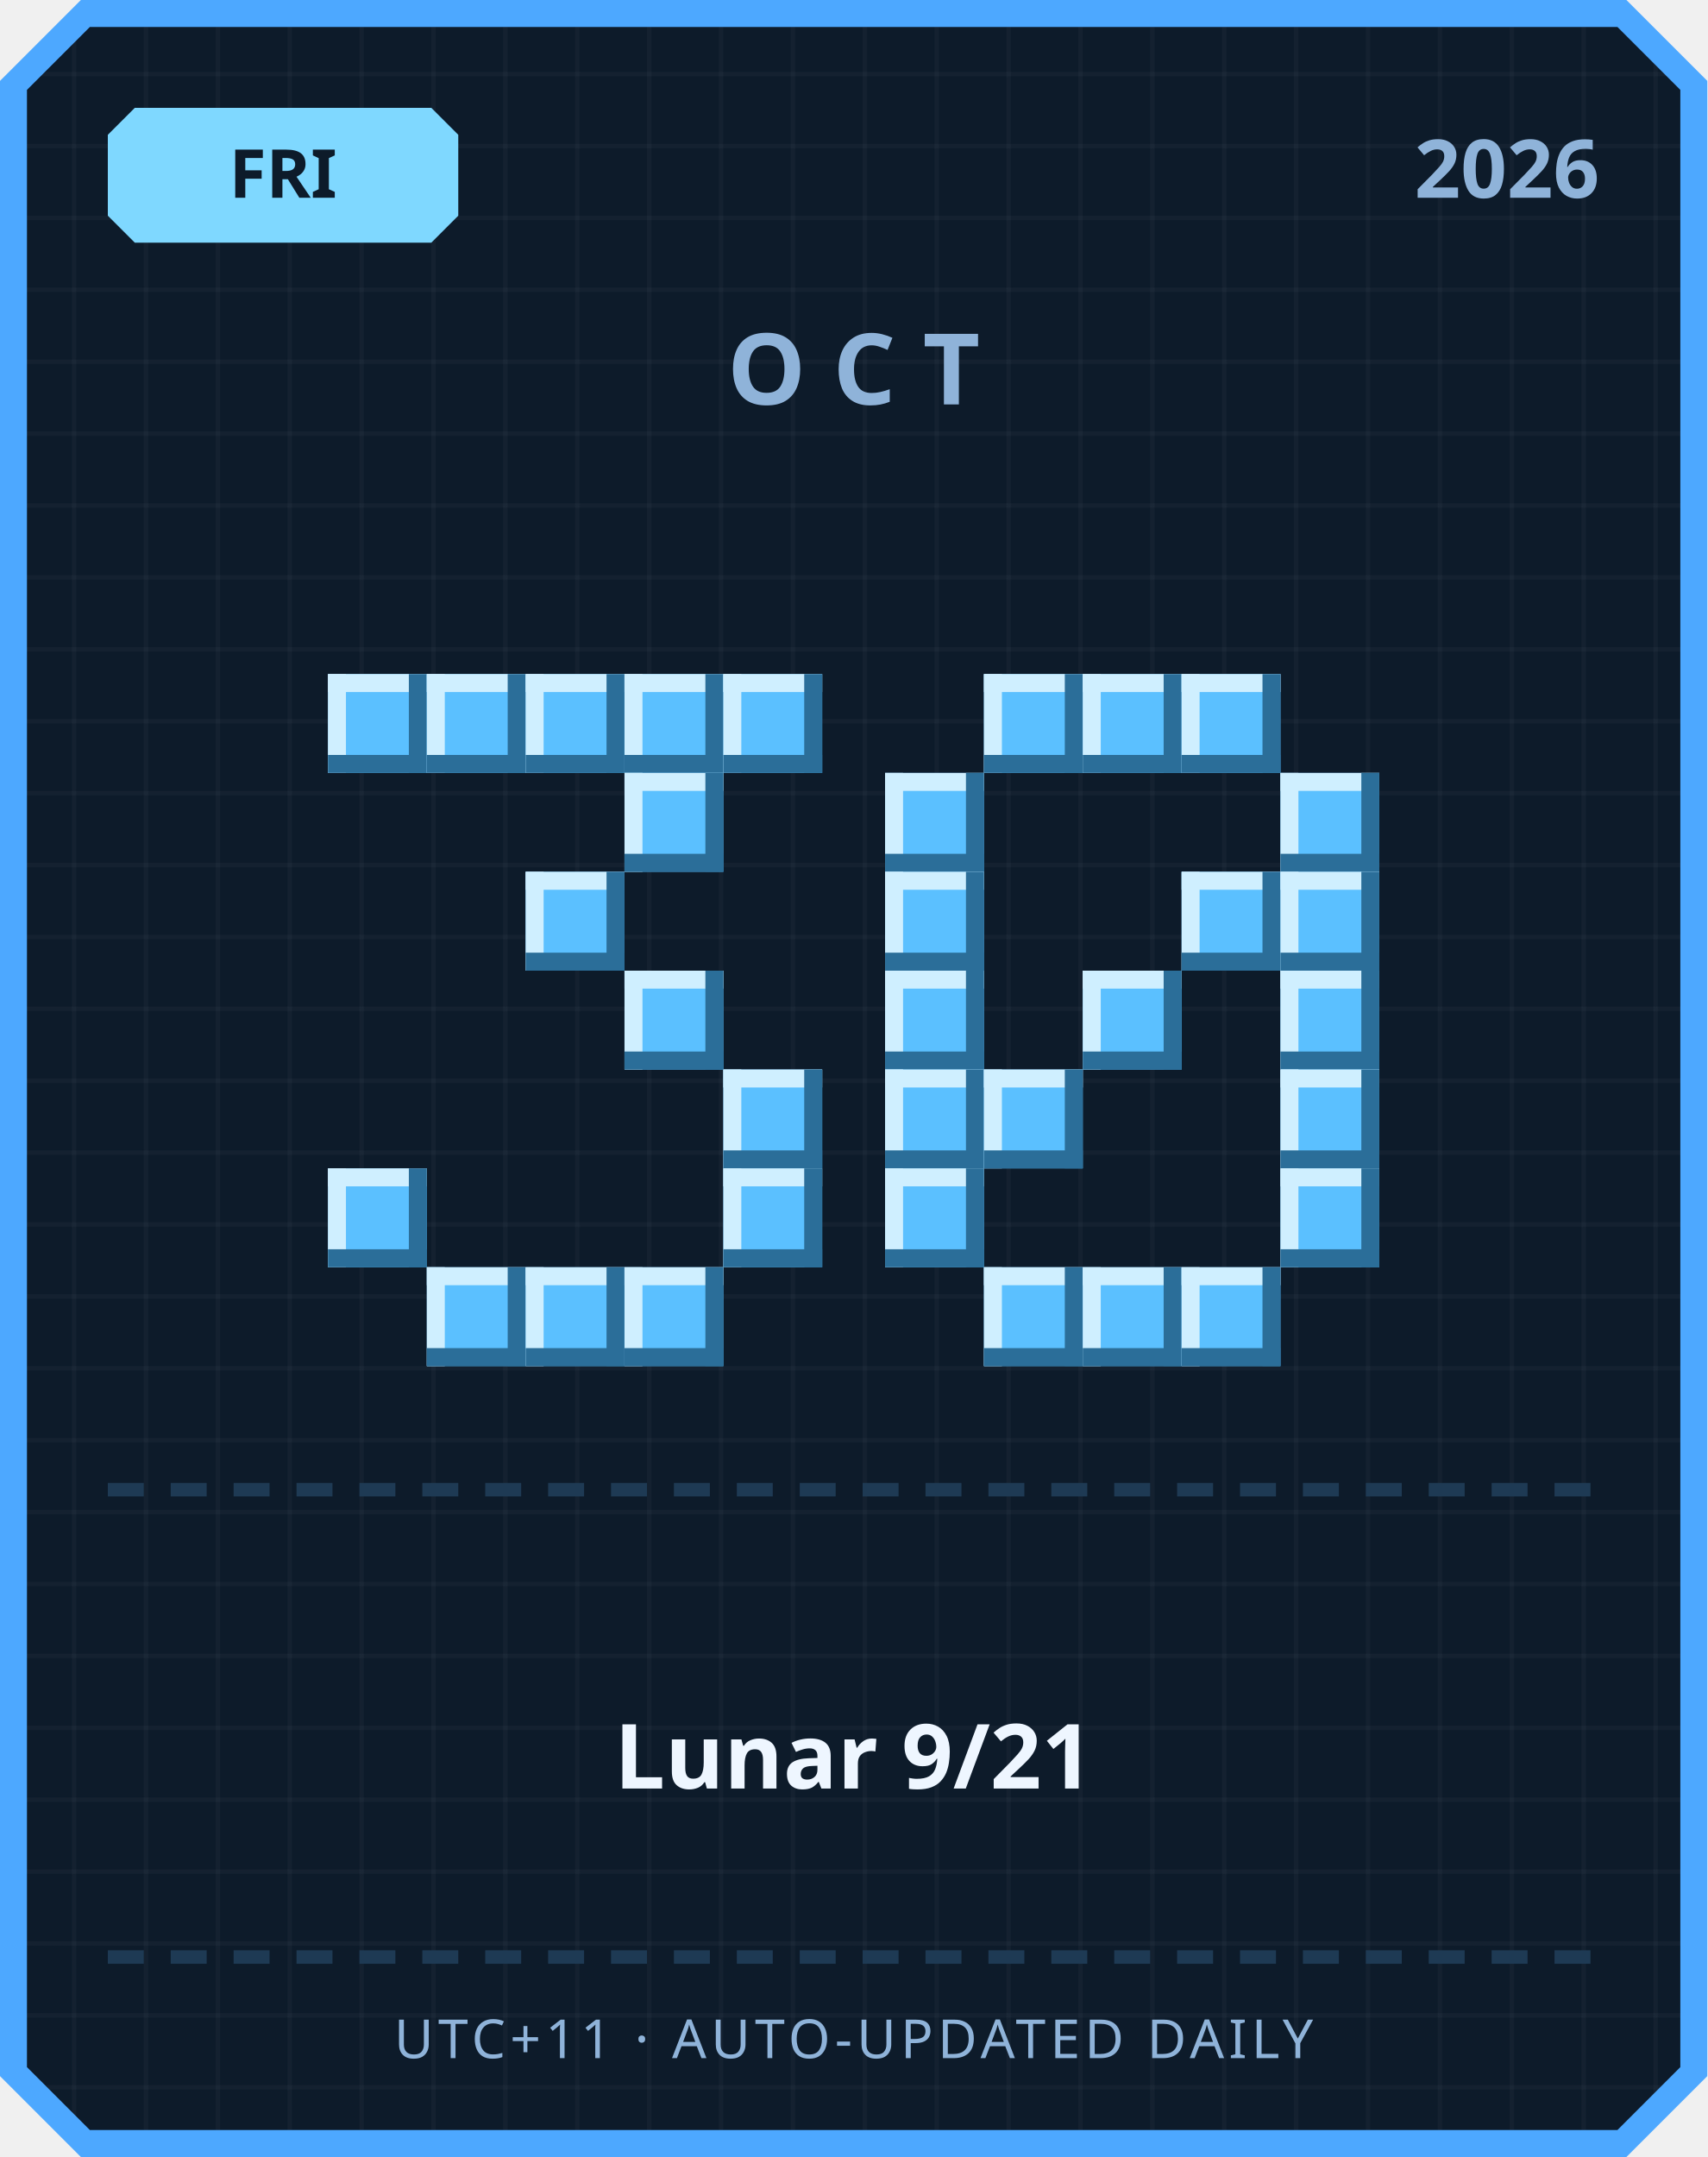
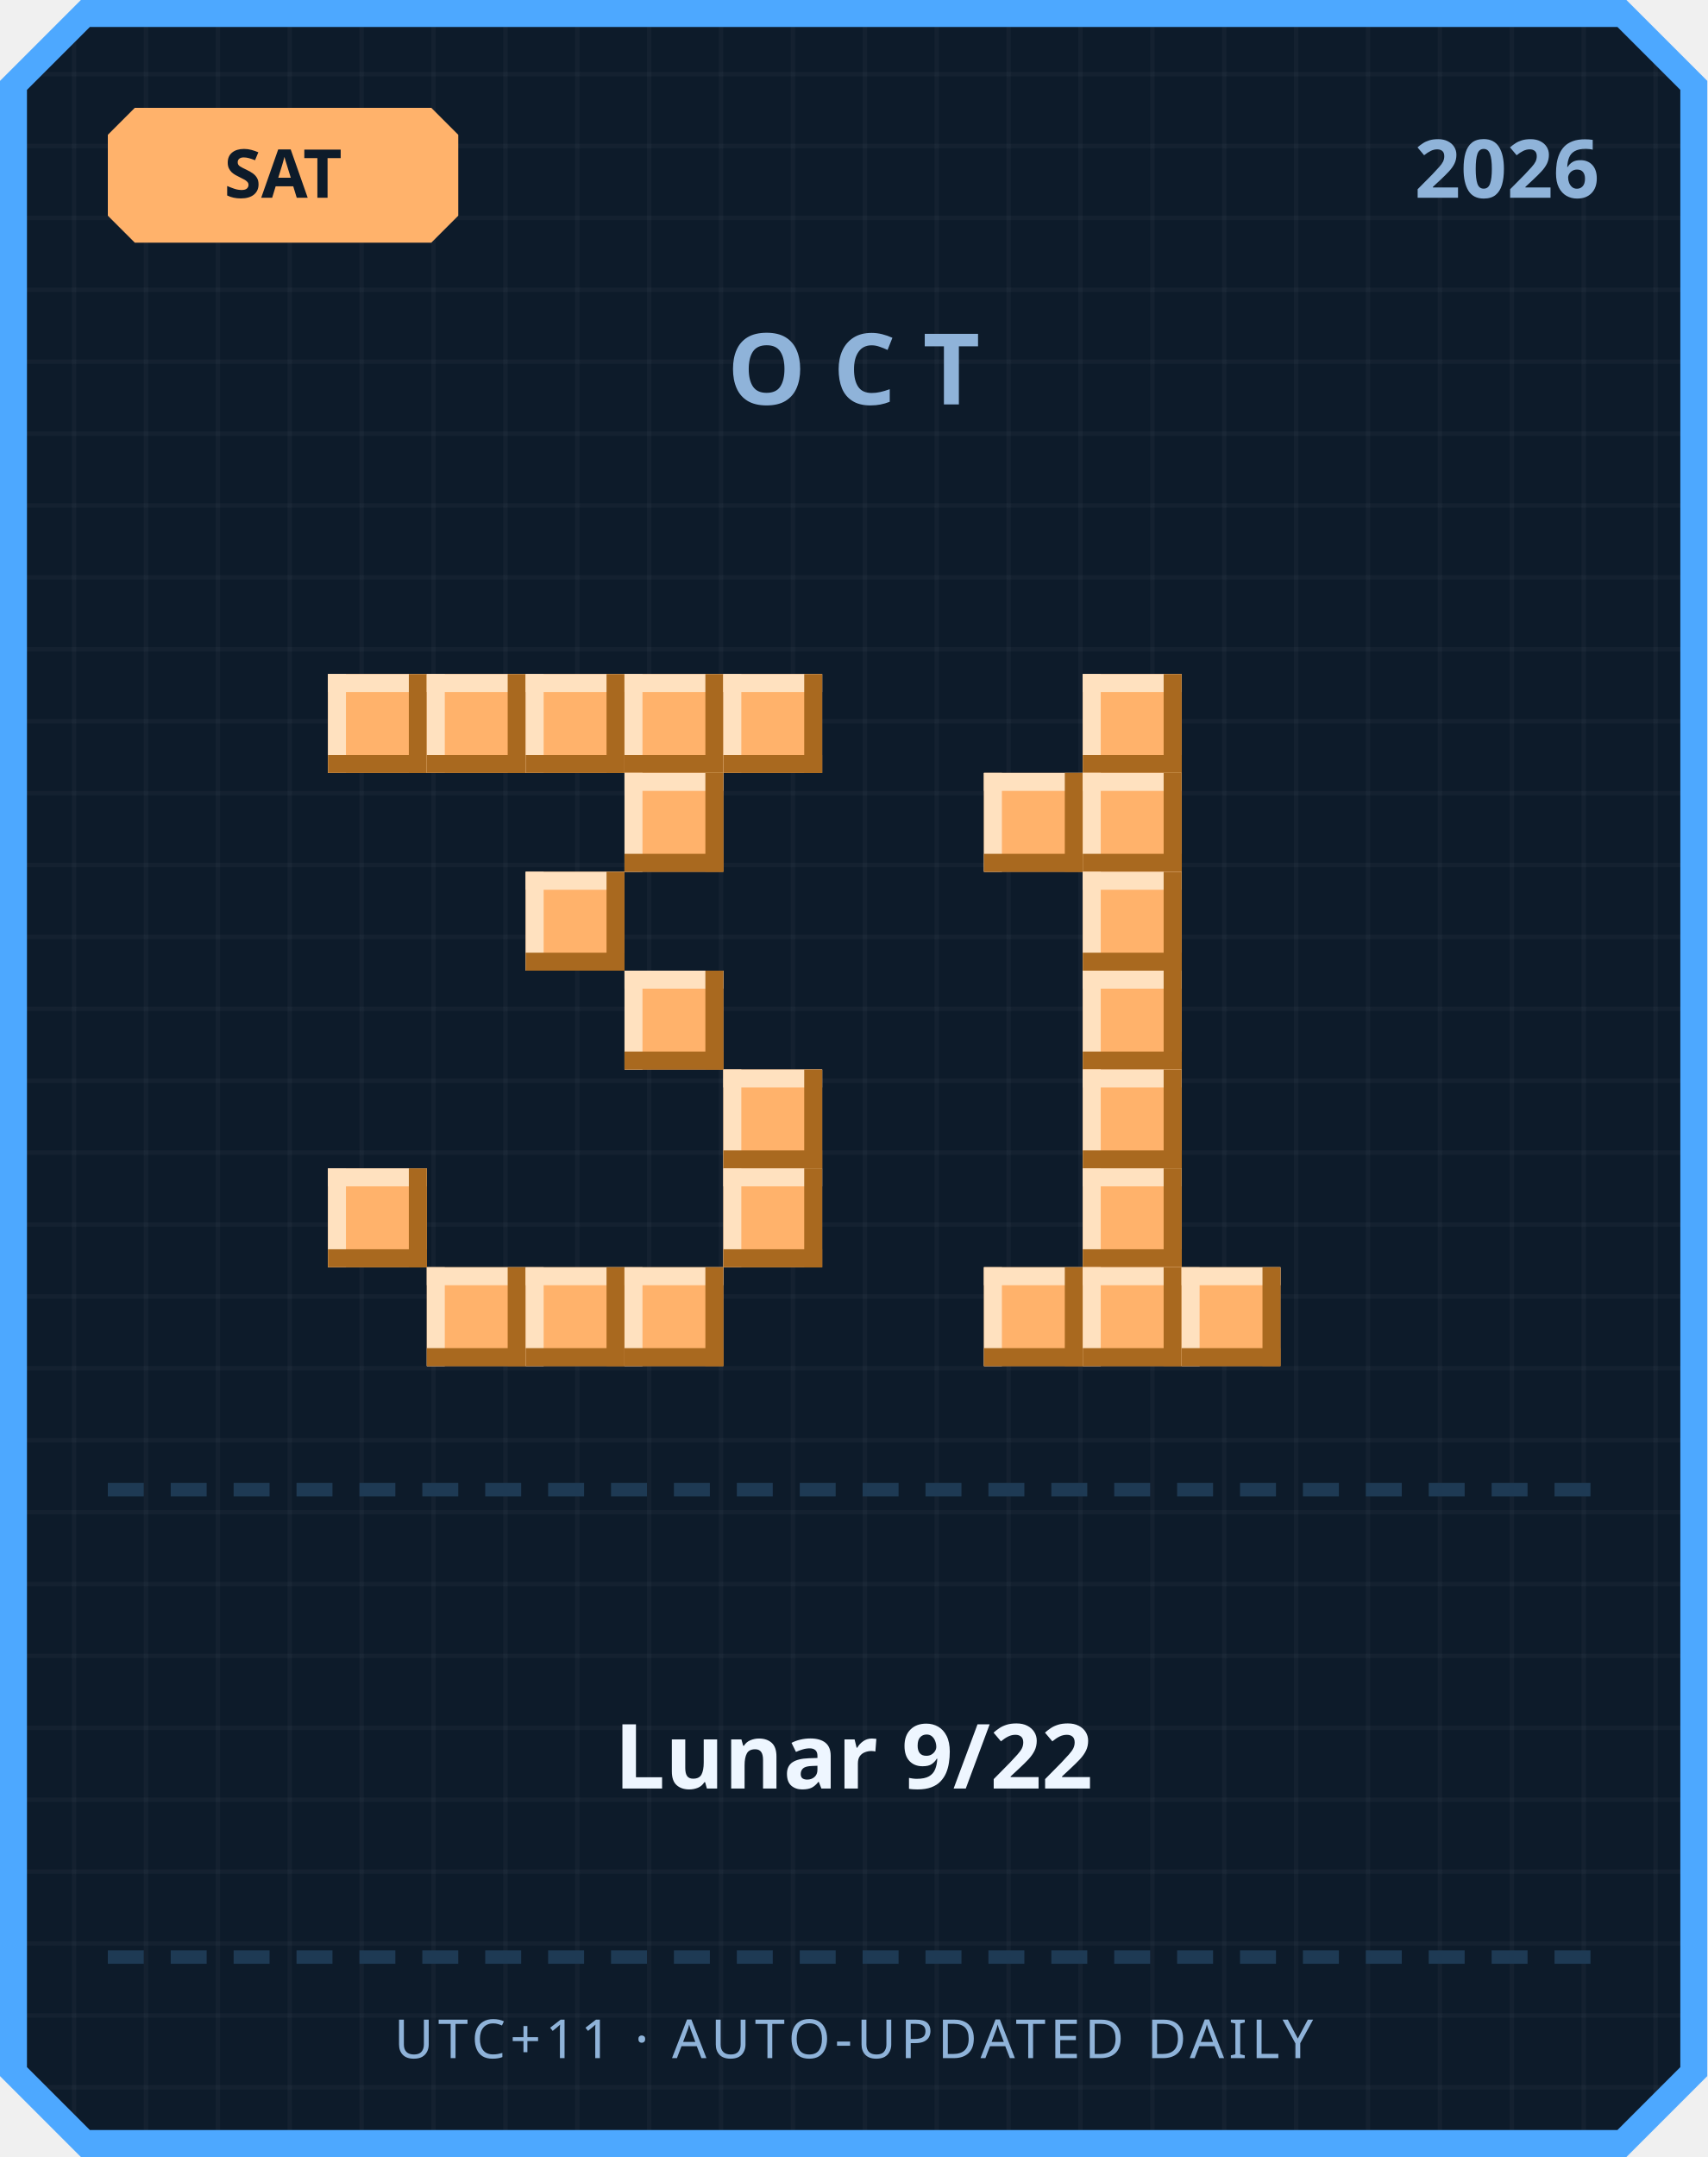
<svg xmlns="http://www.w3.org/2000/svg" width="380" height="480" viewBox="0 0 380 480">
  <defs>
    <pattern id="grid" width="16" height="16" patternUnits="userSpaceOnUse">
      <rect width="16" height="16" fill="#0d1b2a" />
      <rect width="1" height="16" fill="#ffffff" opacity="0.03" />
      <rect width="16" height="1" fill="#ffffff" opacity="0.03" />
    </pattern>
  </defs>
  <path d="M 18,0 L 362,0 L 380,18 L 380,462 L 362,480 L 18,480 L 0,462 L 0,18 Z" fill="#4da8ff" />
  <path d="M 20,6 L 360,6 L 374,20 L 374,460 L 360,474 L 20,474 L 6,460 L 6,20 Z" fill="url(#grid)" />
-   <path d="M 30,24 L 96,24 L 102,30 L 102,48 L 96,54 L 30,54 L 24,48 L 24,30 Z" fill="#7fd8ff" />
-   <text x="63" y="44" text-anchor="middle" font-family="'Segoe UI', sans-serif" font-size="15" font-weight="700" fill="#0d1b2a">FRI</text>
+   <path d="M 30,24 L 96,24 L 102,30 L 102,48 L 96,54 L 30,54 L 24,48 L 24,30 Z" fill="#ffb26b" />
+   <text x="63" y="44" text-anchor="middle" font-family="'Segoe UI', sans-serif" font-size="15" font-weight="700" fill="#0d1b2a">SAT</text>
  <text x="356" y="44" text-anchor="end" font-family="'Segoe UI', sans-serif" font-size="18" font-weight="700" fill="#8fb3d9">2026</text>
  <text x="190" y="90" text-anchor="middle" font-family="'Segoe UI', sans-serif" font-size="22" font-weight="700" letter-spacing="6" fill="#8fb3d9">OCT</text>
-   <rect x="73" y="150" width="22" height="22" fill="#5bc0ff" />
-   <rect x="73" y="150" width="22" height="4" fill="#cfefff" />
-   <rect x="73" y="150" width="4" height="22" fill="#cfefff" />
-   <rect x="73" y="168" width="22" height="4" fill="#2b6e99" />
-   <rect x="91" y="150" width="4" height="22" fill="#2b6e99" />
-   <rect x="95" y="150" width="22" height="22" fill="#5bc0ff" />
-   <rect x="95" y="150" width="22" height="4" fill="#cfefff" />
-   <rect x="95" y="150" width="4" height="22" fill="#cfefff" />
-   <rect x="95" y="168" width="22" height="4" fill="#2b6e99" />
-   <rect x="113" y="150" width="4" height="22" fill="#2b6e99" />
-   <rect x="117" y="150" width="22" height="22" fill="#5bc0ff" />
-   <rect x="117" y="150" width="22" height="4" fill="#cfefff" />
-   <rect x="117" y="150" width="4" height="22" fill="#cfefff" />
-   <rect x="117" y="168" width="22" height="4" fill="#2b6e99" />
-   <rect x="135" y="150" width="4" height="22" fill="#2b6e99" />
-   <rect x="139" y="150" width="22" height="22" fill="#5bc0ff" />
-   <rect x="139" y="150" width="22" height="4" fill="#cfefff" />
-   <rect x="139" y="150" width="4" height="22" fill="#cfefff" />
-   <rect x="139" y="168" width="22" height="4" fill="#2b6e99" />
-   <rect x="157" y="150" width="4" height="22" fill="#2b6e99" />
-   <rect x="161" y="150" width="22" height="22" fill="#5bc0ff" />
-   <rect x="161" y="150" width="22" height="4" fill="#cfefff" />
-   <rect x="161" y="150" width="4" height="22" fill="#cfefff" />
-   <rect x="161" y="168" width="22" height="4" fill="#2b6e99" />
-   <rect x="179" y="150" width="4" height="22" fill="#2b6e99" />
-   <rect x="139" y="172" width="22" height="22" fill="#5bc0ff" />
-   <rect x="139" y="172" width="22" height="4" fill="#cfefff" />
-   <rect x="139" y="172" width="4" height="22" fill="#cfefff" />
-   <rect x="139" y="190" width="22" height="4" fill="#2b6e99" />
-   <rect x="157" y="172" width="4" height="22" fill="#2b6e99" />
-   <rect x="117" y="194" width="22" height="22" fill="#5bc0ff" />
-   <rect x="117" y="194" width="22" height="4" fill="#cfefff" />
-   <rect x="117" y="194" width="4" height="22" fill="#cfefff" />
-   <rect x="117" y="212" width="22" height="4" fill="#2b6e99" />
-   <rect x="135" y="194" width="4" height="22" fill="#2b6e99" />
-   <rect x="139" y="216" width="22" height="22" fill="#5bc0ff" />
-   <rect x="139" y="216" width="22" height="4" fill="#cfefff" />
-   <rect x="139" y="216" width="4" height="22" fill="#cfefff" />
-   <rect x="139" y="234" width="22" height="4" fill="#2b6e99" />
-   <rect x="157" y="216" width="4" height="22" fill="#2b6e99" />
-   <rect x="161" y="238" width="22" height="22" fill="#5bc0ff" />
-   <rect x="161" y="238" width="22" height="4" fill="#cfefff" />
-   <rect x="161" y="238" width="4" height="22" fill="#cfefff" />
-   <rect x="161" y="256" width="22" height="4" fill="#2b6e99" />
-   <rect x="179" y="238" width="4" height="22" fill="#2b6e99" />
-   <rect x="73" y="260" width="22" height="22" fill="#5bc0ff" />
-   <rect x="73" y="260" width="22" height="4" fill="#cfefff" />
-   <rect x="73" y="260" width="4" height="22" fill="#cfefff" />
-   <rect x="73" y="278" width="22" height="4" fill="#2b6e99" />
-   <rect x="91" y="260" width="4" height="22" fill="#2b6e99" />
-   <rect x="161" y="260" width="22" height="22" fill="#5bc0ff" />
-   <rect x="161" y="260" width="22" height="4" fill="#cfefff" />
-   <rect x="161" y="260" width="4" height="22" fill="#cfefff" />
-   <rect x="161" y="278" width="22" height="4" fill="#2b6e99" />
-   <rect x="179" y="260" width="4" height="22" fill="#2b6e99" />
-   <rect x="95" y="282" width="22" height="22" fill="#5bc0ff" />
-   <rect x="95" y="282" width="22" height="4" fill="#cfefff" />
-   <rect x="95" y="282" width="4" height="22" fill="#cfefff" />
-   <rect x="95" y="300" width="22" height="4" fill="#2b6e99" />
-   <rect x="113" y="282" width="4" height="22" fill="#2b6e99" />
-   <rect x="117" y="282" width="22" height="22" fill="#5bc0ff" />
-   <rect x="117" y="282" width="22" height="4" fill="#cfefff" />
-   <rect x="117" y="282" width="4" height="22" fill="#cfefff" />
-   <rect x="117" y="300" width="22" height="4" fill="#2b6e99" />
-   <rect x="135" y="282" width="4" height="22" fill="#2b6e99" />
-   <rect x="139" y="282" width="22" height="22" fill="#5bc0ff" />
-   <rect x="139" y="282" width="22" height="4" fill="#cfefff" />
-   <rect x="139" y="282" width="4" height="22" fill="#cfefff" />
-   <rect x="139" y="300" width="22" height="4" fill="#2b6e99" />
-   <rect x="157" y="282" width="4" height="22" fill="#2b6e99" />
-   <rect x="219" y="150" width="22" height="22" fill="#5bc0ff" />
-   <rect x="219" y="150" width="22" height="4" fill="#cfefff" />
-   <rect x="219" y="150" width="4" height="22" fill="#cfefff" />
-   <rect x="219" y="168" width="22" height="4" fill="#2b6e99" />
-   <rect x="237" y="150" width="4" height="22" fill="#2b6e99" />
-   <rect x="241" y="150" width="22" height="22" fill="#5bc0ff" />
-   <rect x="241" y="150" width="22" height="4" fill="#cfefff" />
-   <rect x="241" y="150" width="4" height="22" fill="#cfefff" />
-   <rect x="241" y="168" width="22" height="4" fill="#2b6e99" />
-   <rect x="259" y="150" width="4" height="22" fill="#2b6e99" />
-   <rect x="263" y="150" width="22" height="22" fill="#5bc0ff" />
-   <rect x="263" y="150" width="22" height="4" fill="#cfefff" />
-   <rect x="263" y="150" width="4" height="22" fill="#cfefff" />
-   <rect x="263" y="168" width="22" height="4" fill="#2b6e99" />
-   <rect x="281" y="150" width="4" height="22" fill="#2b6e99" />
-   <rect x="197" y="172" width="22" height="22" fill="#5bc0ff" />
-   <rect x="197" y="172" width="22" height="4" fill="#cfefff" />
-   <rect x="197" y="172" width="4" height="22" fill="#cfefff" />
-   <rect x="197" y="190" width="22" height="4" fill="#2b6e99" />
-   <rect x="215" y="172" width="4" height="22" fill="#2b6e99" />
-   <rect x="285" y="172" width="22" height="22" fill="#5bc0ff" />
-   <rect x="285" y="172" width="22" height="4" fill="#cfefff" />
-   <rect x="285" y="172" width="4" height="22" fill="#cfefff" />
-   <rect x="285" y="190" width="22" height="4" fill="#2b6e99" />
-   <rect x="303" y="172" width="4" height="22" fill="#2b6e99" />
-   <rect x="197" y="194" width="22" height="22" fill="#5bc0ff" />
-   <rect x="197" y="194" width="22" height="4" fill="#cfefff" />
-   <rect x="197" y="194" width="4" height="22" fill="#cfefff" />
-   <rect x="197" y="212" width="22" height="4" fill="#2b6e99" />
-   <rect x="215" y="194" width="4" height="22" fill="#2b6e99" />
-   <rect x="263" y="194" width="22" height="22" fill="#5bc0ff" />
-   <rect x="263" y="194" width="22" height="4" fill="#cfefff" />
-   <rect x="263" y="194" width="4" height="22" fill="#cfefff" />
-   <rect x="263" y="212" width="22" height="4" fill="#2b6e99" />
-   <rect x="281" y="194" width="4" height="22" fill="#2b6e99" />
-   <rect x="285" y="194" width="22" height="22" fill="#5bc0ff" />
-   <rect x="285" y="194" width="22" height="4" fill="#cfefff" />
-   <rect x="285" y="194" width="4" height="22" fill="#cfefff" />
-   <rect x="285" y="212" width="22" height="4" fill="#2b6e99" />
-   <rect x="303" y="194" width="4" height="22" fill="#2b6e99" />
-   <rect x="197" y="216" width="22" height="22" fill="#5bc0ff" />
-   <rect x="197" y="216" width="22" height="4" fill="#cfefff" />
-   <rect x="197" y="216" width="4" height="22" fill="#cfefff" />
-   <rect x="197" y="234" width="22" height="4" fill="#2b6e99" />
-   <rect x="215" y="216" width="4" height="22" fill="#2b6e99" />
-   <rect x="241" y="216" width="22" height="22" fill="#5bc0ff" />
-   <rect x="241" y="216" width="22" height="4" fill="#cfefff" />
-   <rect x="241" y="216" width="4" height="22" fill="#cfefff" />
-   <rect x="241" y="234" width="22" height="4" fill="#2b6e99" />
-   <rect x="259" y="216" width="4" height="22" fill="#2b6e99" />
-   <rect x="285" y="216" width="22" height="22" fill="#5bc0ff" />
-   <rect x="285" y="216" width="22" height="4" fill="#cfefff" />
-   <rect x="285" y="216" width="4" height="22" fill="#cfefff" />
-   <rect x="285" y="234" width="22" height="4" fill="#2b6e99" />
-   <rect x="303" y="216" width="4" height="22" fill="#2b6e99" />
-   <rect x="197" y="238" width="22" height="22" fill="#5bc0ff" />
-   <rect x="197" y="238" width="22" height="4" fill="#cfefff" />
-   <rect x="197" y="238" width="4" height="22" fill="#cfefff" />
-   <rect x="197" y="256" width="22" height="4" fill="#2b6e99" />
-   <rect x="215" y="238" width="4" height="22" fill="#2b6e99" />
-   <rect x="219" y="238" width="22" height="22" fill="#5bc0ff" />
-   <rect x="219" y="238" width="22" height="4" fill="#cfefff" />
-   <rect x="219" y="238" width="4" height="22" fill="#cfefff" />
-   <rect x="219" y="256" width="22" height="4" fill="#2b6e99" />
-   <rect x="237" y="238" width="4" height="22" fill="#2b6e99" />
-   <rect x="285" y="238" width="22" height="22" fill="#5bc0ff" />
-   <rect x="285" y="238" width="22" height="4" fill="#cfefff" />
-   <rect x="285" y="238" width="4" height="22" fill="#cfefff" />
-   <rect x="285" y="256" width="22" height="4" fill="#2b6e99" />
-   <rect x="303" y="238" width="4" height="22" fill="#2b6e99" />
-   <rect x="197" y="260" width="22" height="22" fill="#5bc0ff" />
-   <rect x="197" y="260" width="22" height="4" fill="#cfefff" />
-   <rect x="197" y="260" width="4" height="22" fill="#cfefff" />
-   <rect x="197" y="278" width="22" height="4" fill="#2b6e99" />
-   <rect x="215" y="260" width="4" height="22" fill="#2b6e99" />
-   <rect x="285" y="260" width="22" height="22" fill="#5bc0ff" />
-   <rect x="285" y="260" width="22" height="4" fill="#cfefff" />
-   <rect x="285" y="260" width="4" height="22" fill="#cfefff" />
-   <rect x="285" y="278" width="22" height="4" fill="#2b6e99" />
-   <rect x="303" y="260" width="4" height="22" fill="#2b6e99" />
-   <rect x="219" y="282" width="22" height="22" fill="#5bc0ff" />
-   <rect x="219" y="282" width="22" height="4" fill="#cfefff" />
-   <rect x="219" y="282" width="4" height="22" fill="#cfefff" />
-   <rect x="219" y="300" width="22" height="4" fill="#2b6e99" />
-   <rect x="237" y="282" width="4" height="22" fill="#2b6e99" />
-   <rect x="241" y="282" width="22" height="22" fill="#5bc0ff" />
-   <rect x="241" y="282" width="22" height="4" fill="#cfefff" />
-   <rect x="241" y="282" width="4" height="22" fill="#cfefff" />
-   <rect x="241" y="300" width="22" height="4" fill="#2b6e99" />
-   <rect x="259" y="282" width="4" height="22" fill="#2b6e99" />
-   <rect x="263" y="282" width="22" height="22" fill="#5bc0ff" />
-   <rect x="263" y="282" width="22" height="4" fill="#cfefff" />
-   <rect x="263" y="282" width="4" height="22" fill="#cfefff" />
-   <rect x="263" y="300" width="22" height="4" fill="#2b6e99" />
-   <rect x="281" y="282" width="4" height="22" fill="#2b6e99" />
+   <rect x="73" y="150" width="22" height="22" fill="#ffb26b" />
+   <rect x="73" y="150" width="22" height="4" fill="#ffe1bf" />
+   <rect x="73" y="150" width="4" height="22" fill="#ffe1bf" />
+   <rect x="73" y="168" width="22" height="4" fill="#a9691f" />
+   <rect x="91" y="150" width="4" height="22" fill="#a9691f" />
+   <rect x="95" y="150" width="22" height="22" fill="#ffb26b" />
+   <rect x="95" y="150" width="22" height="4" fill="#ffe1bf" />
+   <rect x="95" y="150" width="4" height="22" fill="#ffe1bf" />
+   <rect x="95" y="168" width="22" height="4" fill="#a9691f" />
+   <rect x="113" y="150" width="4" height="22" fill="#a9691f" />
+   <rect x="117" y="150" width="22" height="22" fill="#ffb26b" />
+   <rect x="117" y="150" width="22" height="4" fill="#ffe1bf" />
+   <rect x="117" y="150" width="4" height="22" fill="#ffe1bf" />
+   <rect x="117" y="168" width="22" height="4" fill="#a9691f" />
+   <rect x="135" y="150" width="4" height="22" fill="#a9691f" />
+   <rect x="139" y="150" width="22" height="22" fill="#ffb26b" />
+   <rect x="139" y="150" width="22" height="4" fill="#ffe1bf" />
+   <rect x="139" y="150" width="4" height="22" fill="#ffe1bf" />
+   <rect x="139" y="168" width="22" height="4" fill="#a9691f" />
+   <rect x="157" y="150" width="4" height="22" fill="#a9691f" />
+   <rect x="161" y="150" width="22" height="22" fill="#ffb26b" />
+   <rect x="161" y="150" width="22" height="4" fill="#ffe1bf" />
+   <rect x="161" y="150" width="4" height="22" fill="#ffe1bf" />
+   <rect x="161" y="168" width="22" height="4" fill="#a9691f" />
+   <rect x="179" y="150" width="4" height="22" fill="#a9691f" />
+   <rect x="139" y="172" width="22" height="22" fill="#ffb26b" />
+   <rect x="139" y="172" width="22" height="4" fill="#ffe1bf" />
+   <rect x="139" y="172" width="4" height="22" fill="#ffe1bf" />
+   <rect x="139" y="190" width="22" height="4" fill="#a9691f" />
+   <rect x="157" y="172" width="4" height="22" fill="#a9691f" />
+   <rect x="117" y="194" width="22" height="22" fill="#ffb26b" />
+   <rect x="117" y="194" width="22" height="4" fill="#ffe1bf" />
+   <rect x="117" y="194" width="4" height="22" fill="#ffe1bf" />
+   <rect x="117" y="212" width="22" height="4" fill="#a9691f" />
+   <rect x="135" y="194" width="4" height="22" fill="#a9691f" />
+   <rect x="139" y="216" width="22" height="22" fill="#ffb26b" />
+   <rect x="139" y="216" width="22" height="4" fill="#ffe1bf" />
+   <rect x="139" y="216" width="4" height="22" fill="#ffe1bf" />
+   <rect x="139" y="234" width="22" height="4" fill="#a9691f" />
+   <rect x="157" y="216" width="4" height="22" fill="#a9691f" />
+   <rect x="161" y="238" width="22" height="22" fill="#ffb26b" />
+   <rect x="161" y="238" width="22" height="4" fill="#ffe1bf" />
+   <rect x="161" y="238" width="4" height="22" fill="#ffe1bf" />
+   <rect x="161" y="256" width="22" height="4" fill="#a9691f" />
+   <rect x="179" y="238" width="4" height="22" fill="#a9691f" />
+   <rect x="73" y="260" width="22" height="22" fill="#ffb26b" />
+   <rect x="73" y="260" width="22" height="4" fill="#ffe1bf" />
+   <rect x="73" y="260" width="4" height="22" fill="#ffe1bf" />
+   <rect x="73" y="278" width="22" height="4" fill="#a9691f" />
+   <rect x="91" y="260" width="4" height="22" fill="#a9691f" />
+   <rect x="161" y="260" width="22" height="22" fill="#ffb26b" />
+   <rect x="161" y="260" width="22" height="4" fill="#ffe1bf" />
+   <rect x="161" y="260" width="4" height="22" fill="#ffe1bf" />
+   <rect x="161" y="278" width="22" height="4" fill="#a9691f" />
+   <rect x="179" y="260" width="4" height="22" fill="#a9691f" />
+   <rect x="95" y="282" width="22" height="22" fill="#ffb26b" />
+   <rect x="95" y="282" width="22" height="4" fill="#ffe1bf" />
+   <rect x="95" y="282" width="4" height="22" fill="#ffe1bf" />
+   <rect x="95" y="300" width="22" height="4" fill="#a9691f" />
+   <rect x="113" y="282" width="4" height="22" fill="#a9691f" />
+   <rect x="117" y="282" width="22" height="22" fill="#ffb26b" />
+   <rect x="117" y="282" width="22" height="4" fill="#ffe1bf" />
+   <rect x="117" y="282" width="4" height="22" fill="#ffe1bf" />
+   <rect x="117" y="300" width="22" height="4" fill="#a9691f" />
+   <rect x="135" y="282" width="4" height="22" fill="#a9691f" />
+   <rect x="139" y="282" width="22" height="22" fill="#ffb26b" />
+   <rect x="139" y="282" width="22" height="4" fill="#ffe1bf" />
+   <rect x="139" y="282" width="4" height="22" fill="#ffe1bf" />
+   <rect x="139" y="300" width="22" height="4" fill="#a9691f" />
+   <rect x="157" y="282" width="4" height="22" fill="#a9691f" />
+   <rect x="241" y="150" width="22" height="22" fill="#ffb26b" />
+   <rect x="241" y="150" width="22" height="4" fill="#ffe1bf" />
+   <rect x="241" y="150" width="4" height="22" fill="#ffe1bf" />
+   <rect x="241" y="168" width="22" height="4" fill="#a9691f" />
+   <rect x="259" y="150" width="4" height="22" fill="#a9691f" />
+   <rect x="219" y="172" width="22" height="22" fill="#ffb26b" />
+   <rect x="219" y="172" width="22" height="4" fill="#ffe1bf" />
+   <rect x="219" y="172" width="4" height="22" fill="#ffe1bf" />
+   <rect x="219" y="190" width="22" height="4" fill="#a9691f" />
+   <rect x="237" y="172" width="4" height="22" fill="#a9691f" />
+   <rect x="241" y="172" width="22" height="22" fill="#ffb26b" />
+   <rect x="241" y="172" width="22" height="4" fill="#ffe1bf" />
+   <rect x="241" y="172" width="4" height="22" fill="#ffe1bf" />
+   <rect x="241" y="190" width="22" height="4" fill="#a9691f" />
+   <rect x="259" y="172" width="4" height="22" fill="#a9691f" />
+   <rect x="241" y="194" width="22" height="22" fill="#ffb26b" />
+   <rect x="241" y="194" width="22" height="4" fill="#ffe1bf" />
+   <rect x="241" y="194" width="4" height="22" fill="#ffe1bf" />
+   <rect x="241" y="212" width="22" height="4" fill="#a9691f" />
+   <rect x="259" y="194" width="4" height="22" fill="#a9691f" />
+   <rect x="241" y="216" width="22" height="22" fill="#ffb26b" />
+   <rect x="241" y="216" width="22" height="4" fill="#ffe1bf" />
+   <rect x="241" y="216" width="4" height="22" fill="#ffe1bf" />
+   <rect x="241" y="234" width="22" height="4" fill="#a9691f" />
+   <rect x="259" y="216" width="4" height="22" fill="#a9691f" />
+   <rect x="241" y="238" width="22" height="22" fill="#ffb26b" />
+   <rect x="241" y="238" width="22" height="4" fill="#ffe1bf" />
+   <rect x="241" y="238" width="4" height="22" fill="#ffe1bf" />
+   <rect x="241" y="256" width="22" height="4" fill="#a9691f" />
+   <rect x="259" y="238" width="4" height="22" fill="#a9691f" />
+   <rect x="241" y="260" width="22" height="22" fill="#ffb26b" />
+   <rect x="241" y="260" width="22" height="4" fill="#ffe1bf" />
+   <rect x="241" y="260" width="4" height="22" fill="#ffe1bf" />
+   <rect x="241" y="278" width="22" height="4" fill="#a9691f" />
+   <rect x="259" y="260" width="4" height="22" fill="#a9691f" />
+   <rect x="219" y="282" width="22" height="22" fill="#ffb26b" />
+   <rect x="219" y="282" width="22" height="4" fill="#ffe1bf" />
+   <rect x="219" y="282" width="4" height="22" fill="#ffe1bf" />
+   <rect x="219" y="300" width="22" height="4" fill="#a9691f" />
+   <rect x="237" y="282" width="4" height="22" fill="#a9691f" />
+   <rect x="241" y="282" width="22" height="22" fill="#ffb26b" />
+   <rect x="241" y="282" width="22" height="4" fill="#ffe1bf" />
+   <rect x="241" y="282" width="4" height="22" fill="#ffe1bf" />
+   <rect x="241" y="300" width="22" height="4" fill="#a9691f" />
+   <rect x="259" y="282" width="4" height="22" fill="#a9691f" />
+   <rect x="263" y="282" width="22" height="22" fill="#ffb26b" />
+   <rect x="263" y="282" width="22" height="4" fill="#ffe1bf" />
+   <rect x="263" y="282" width="4" height="22" fill="#ffe1bf" />
+   <rect x="263" y="300" width="22" height="4" fill="#a9691f" />
+   <rect x="281" y="282" width="4" height="22" fill="#a9691f" />
  <rect x="24" y="330" width="8" height="3" fill="#1e3a54" />
  <rect x="38" y="330" width="8" height="3" fill="#1e3a54" />
  <rect x="52" y="330" width="8" height="3" fill="#1e3a54" />
  <rect x="66" y="330" width="8" height="3" fill="#1e3a54" />
  <rect x="80" y="330" width="8" height="3" fill="#1e3a54" />
  <rect x="94" y="330" width="8" height="3" fill="#1e3a54" />
  <rect x="108" y="330" width="8" height="3" fill="#1e3a54" />
  <rect x="122" y="330" width="8" height="3" fill="#1e3a54" />
  <rect x="136" y="330" width="8" height="3" fill="#1e3a54" />
  <rect x="150" y="330" width="8" height="3" fill="#1e3a54" />
  <rect x="164" y="330" width="8" height="3" fill="#1e3a54" />
  <rect x="178" y="330" width="8" height="3" fill="#1e3a54" />
  <rect x="192" y="330" width="8" height="3" fill="#1e3a54" />
  <rect x="206" y="330" width="8" height="3" fill="#1e3a54" />
  <rect x="220" y="330" width="8" height="3" fill="#1e3a54" />
  <rect x="234" y="330" width="8" height="3" fill="#1e3a54" />
  <rect x="248" y="330" width="8" height="3" fill="#1e3a54" />
  <rect x="262" y="330" width="8" height="3" fill="#1e3a54" />
  <rect x="276" y="330" width="8" height="3" fill="#1e3a54" />
  <rect x="290" y="330" width="8" height="3" fill="#1e3a54" />
  <rect x="304" y="330" width="8" height="3" fill="#1e3a54" />
  <rect x="318" y="330" width="8" height="3" fill="#1e3a54" />
  <rect x="332" y="330" width="8" height="3" fill="#1e3a54" />
  <rect x="346" y="330" width="8" height="3" fill="#1e3a54" />
-   <text x="190" y="398" text-anchor="middle" font-family="'Segoe UI', 'Microsoft JhengHei', sans-serif" font-size="20" font-weight="700" fill="#eef6ff">Lunar 9/21</text>
+   <text x="190" y="398" text-anchor="middle" font-family="'Segoe UI', 'Microsoft JhengHei', sans-serif" font-size="20" font-weight="700" fill="#eef6ff">Lunar 9/22</text>
  <rect x="24" y="434" width="8" height="3" fill="#1e3a54" />
  <rect x="38" y="434" width="8" height="3" fill="#1e3a54" />
  <rect x="52" y="434" width="8" height="3" fill="#1e3a54" />
  <rect x="66" y="434" width="8" height="3" fill="#1e3a54" />
  <rect x="80" y="434" width="8" height="3" fill="#1e3a54" />
  <rect x="94" y="434" width="8" height="3" fill="#1e3a54" />
  <rect x="108" y="434" width="8" height="3" fill="#1e3a54" />
  <rect x="122" y="434" width="8" height="3" fill="#1e3a54" />
  <rect x="136" y="434" width="8" height="3" fill="#1e3a54" />
  <rect x="150" y="434" width="8" height="3" fill="#1e3a54" />
  <rect x="164" y="434" width="8" height="3" fill="#1e3a54" />
  <rect x="178" y="434" width="8" height="3" fill="#1e3a54" />
  <rect x="192" y="434" width="8" height="3" fill="#1e3a54" />
  <rect x="206" y="434" width="8" height="3" fill="#1e3a54" />
  <rect x="220" y="434" width="8" height="3" fill="#1e3a54" />
  <rect x="234" y="434" width="8" height="3" fill="#1e3a54" />
  <rect x="248" y="434" width="8" height="3" fill="#1e3a54" />
  <rect x="262" y="434" width="8" height="3" fill="#1e3a54" />
  <rect x="276" y="434" width="8" height="3" fill="#1e3a54" />
  <rect x="290" y="434" width="8" height="3" fill="#1e3a54" />
  <rect x="304" y="434" width="8" height="3" fill="#1e3a54" />
  <rect x="318" y="434" width="8" height="3" fill="#1e3a54" />
  <rect x="332" y="434" width="8" height="3" fill="#1e3a54" />
  <rect x="346" y="434" width="8" height="3" fill="#1e3a54" />
  <text x="190" y="458" text-anchor="middle" font-family="'Segoe UI', sans-serif" font-size="12" letter-spacing="1" fill="#8fb3d9">UTC+11 · AUTO-UPDATED DAILY</text>
</svg>
